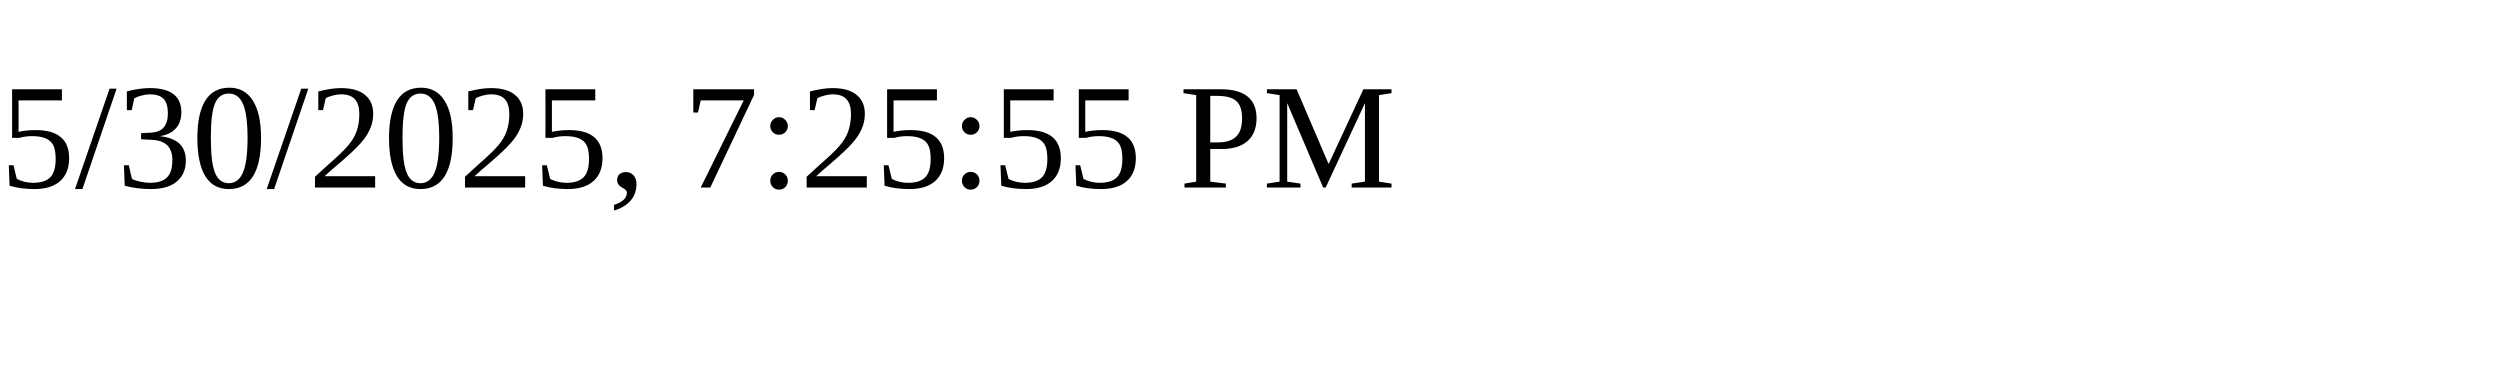
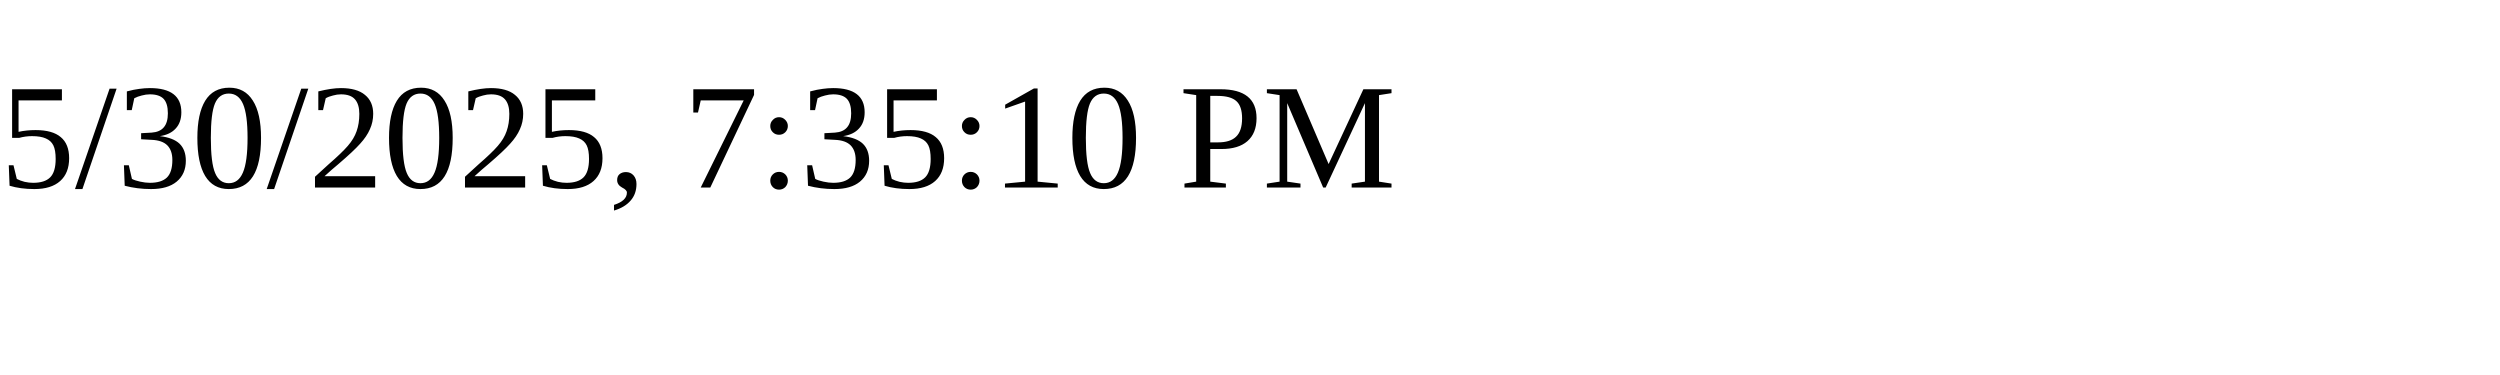
<svg xmlns="http://www.w3.org/2000/svg" height="30" width="200">
-   <text x="0" y="15">5/30/2025, 7:25:55 PM</text>
+   <text x="0" y="15">5/30/2025, 7:35:10 PM</text>
</svg>
